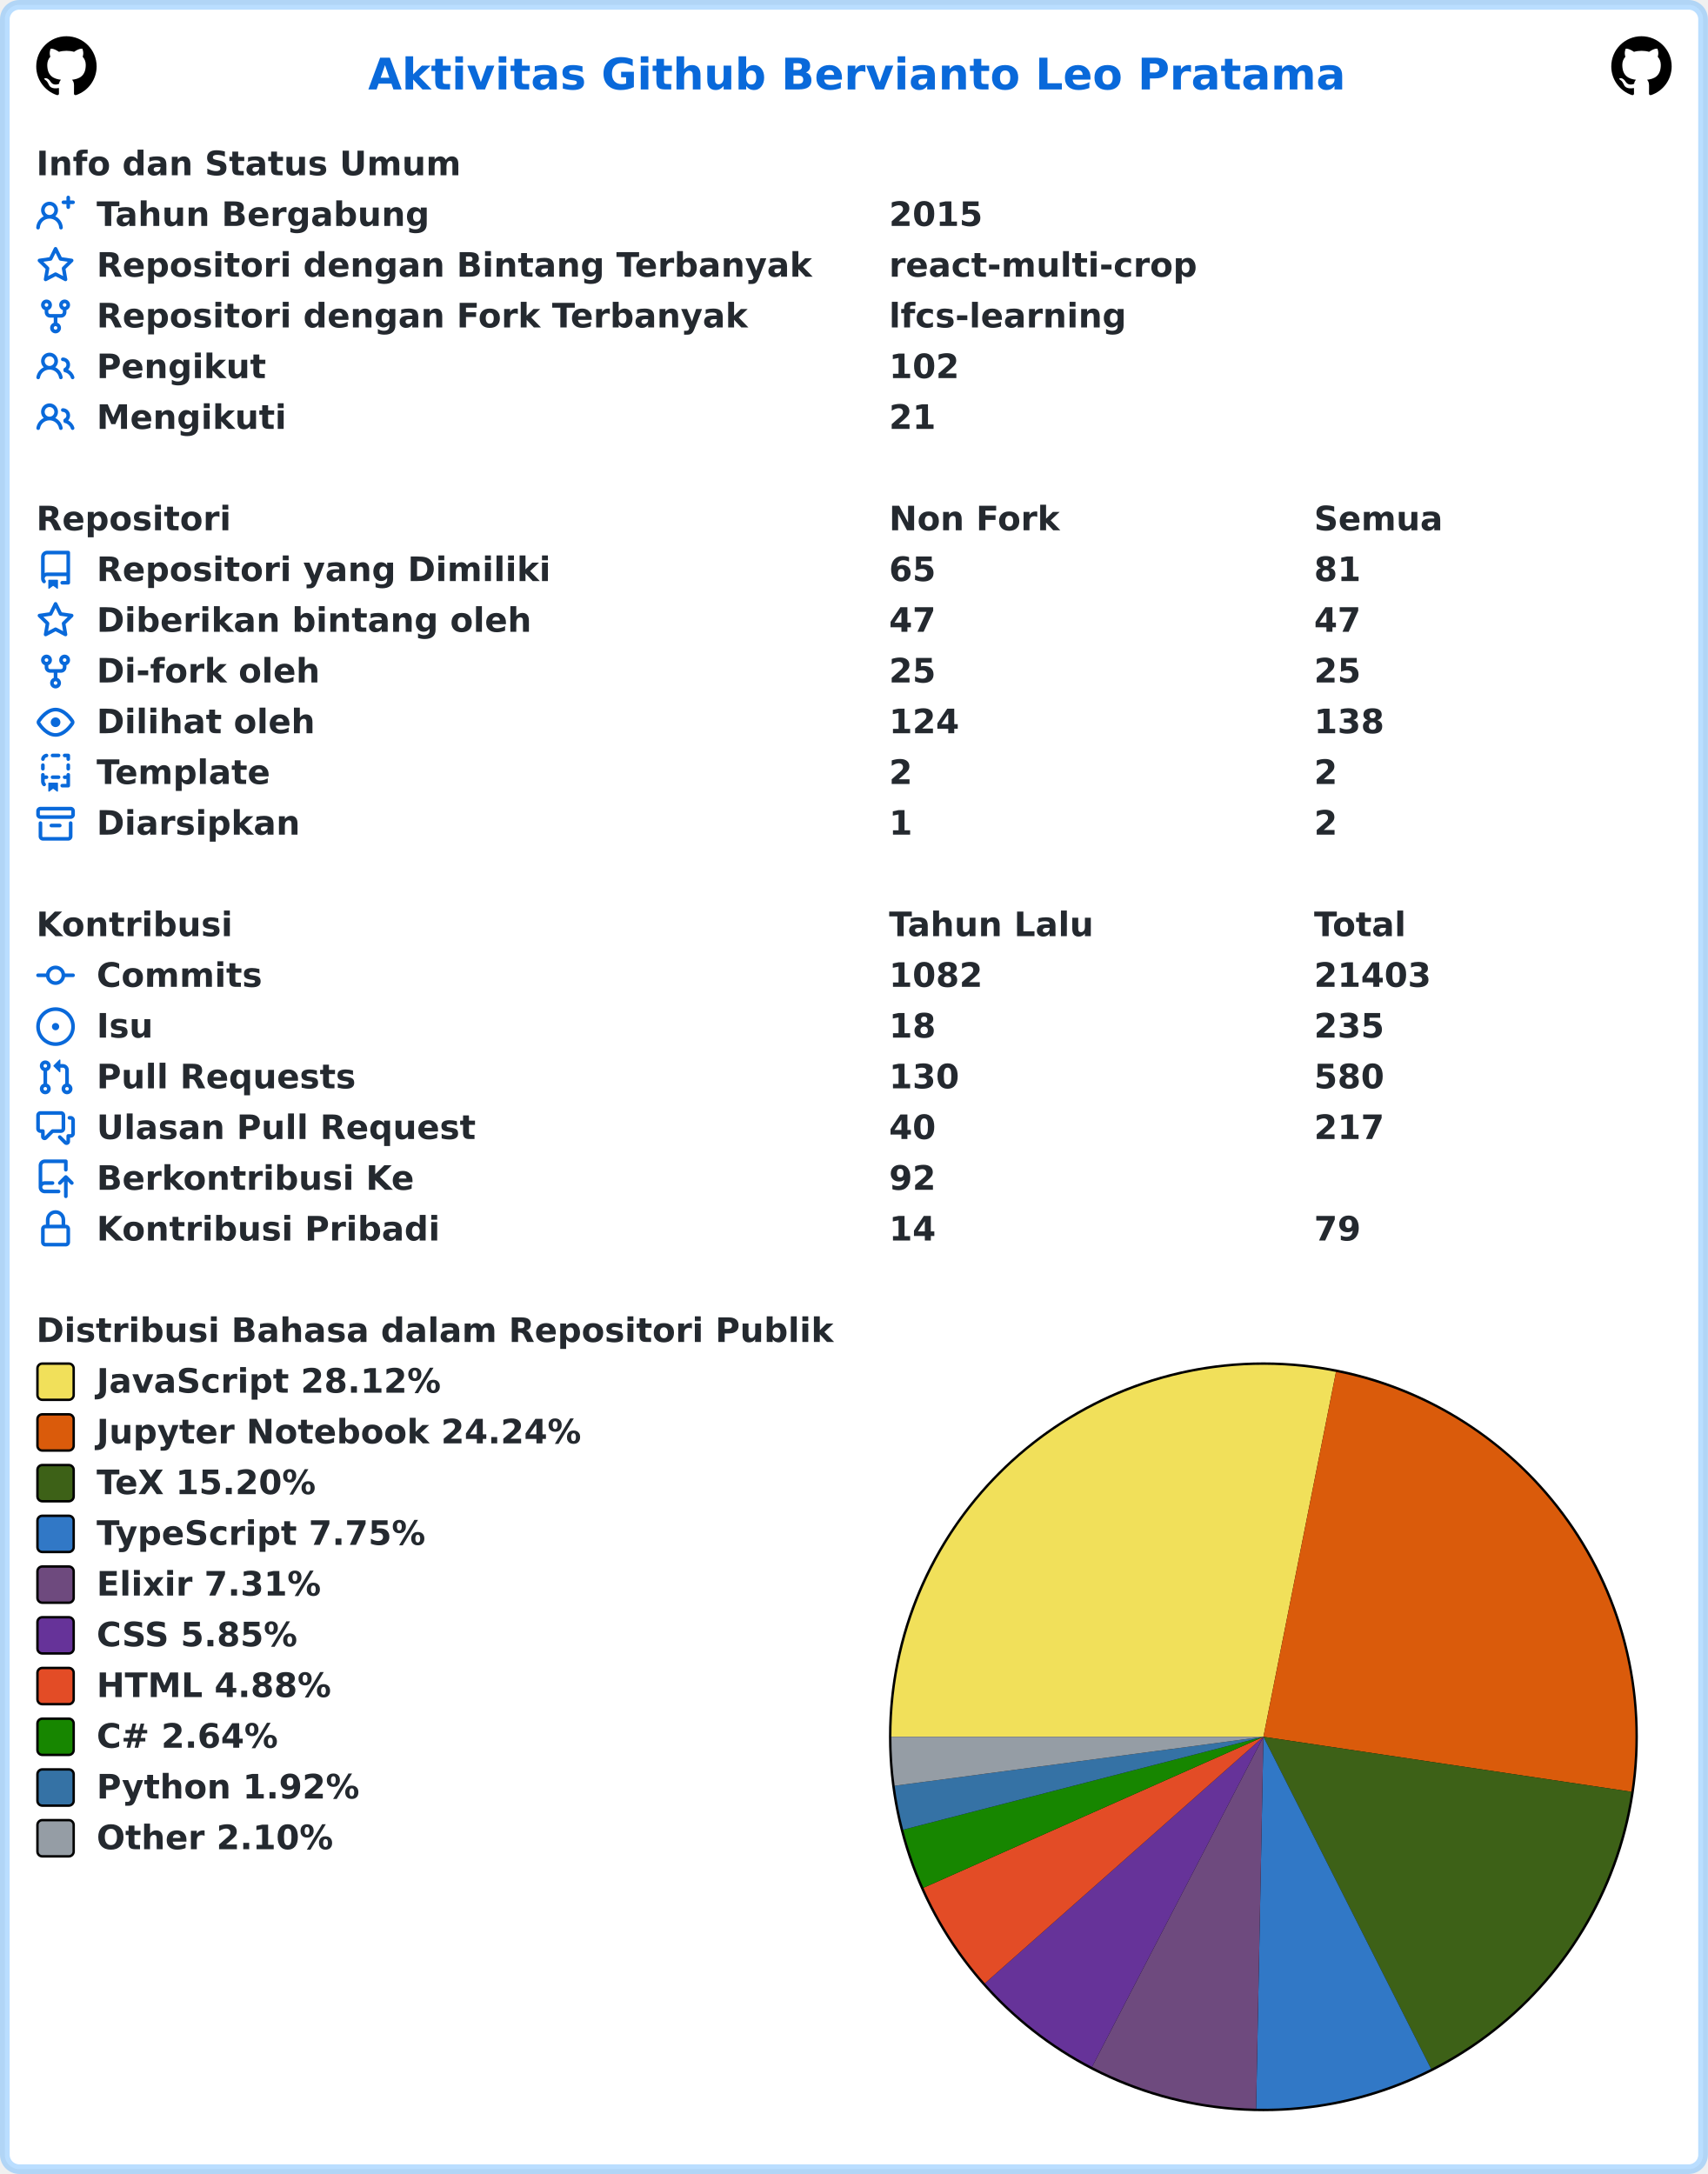
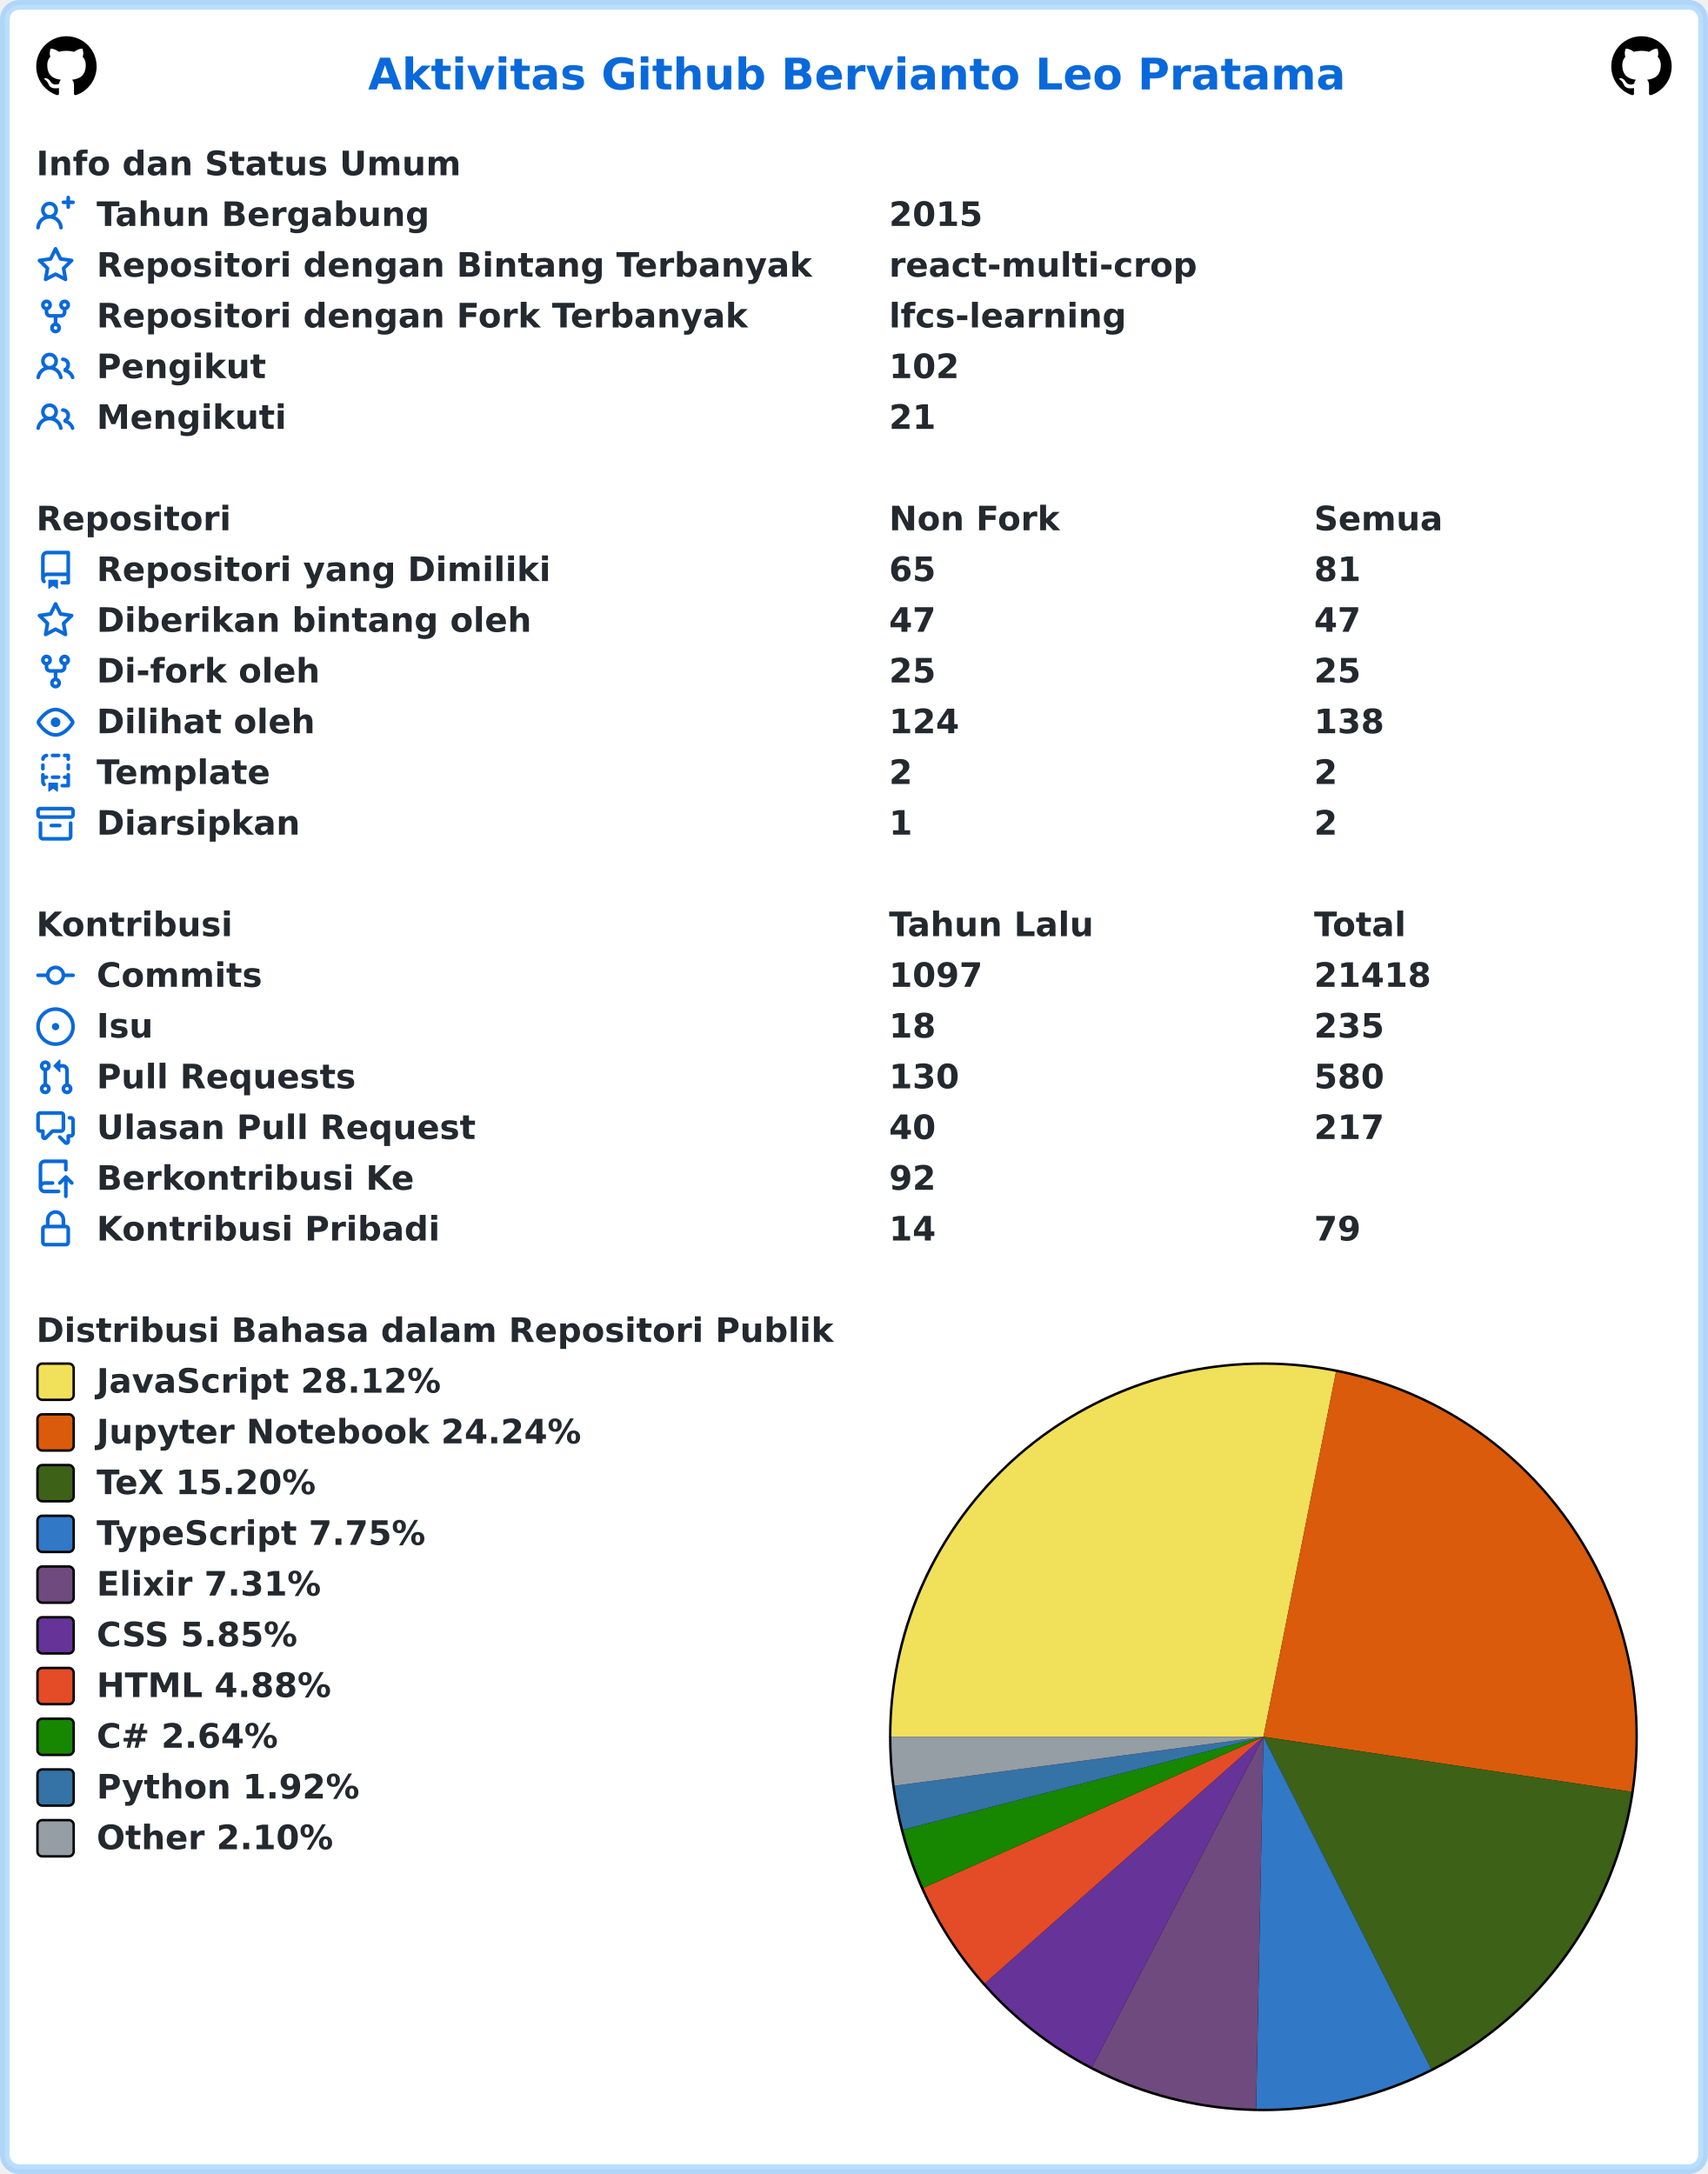
<svg xmlns="http://www.w3.org/2000/svg" width="707" height="900" viewBox="0 0 707 900" lang="id" xml:lang="id">
  <rect x="2" y="2" stroke-width="4" rx="6" width="703" height="896" stroke="rgba(84,174,255,0.4)" fill="#ffffff" />
  <g font-weight="600" font-size="110pt" font-family="Verdana,Geneva,DejaVu Sans,sans-serif" text-rendering="geometricPrecision">
    <text x="1239" y="301" lengthAdjust="spacingAndGlyphs" textLength="3261" transform="scale(0.123)" fill="#0969da">Aktivitas Github Bervianto Leo Pratama</text>
    <svg x="15" y="15" width="25" height="25" viewBox="0 0 16 16">
      <path fill="#000000" fill-rule="evenodd" d="M8 0C3.58 0 0 3.58 0 8c0 3.54 2.29 6.53 5.47 7.59.4.07.55-.17.55-.38 0-.19-.01-.82-.01-1.49-2.01.37-2.53-.49-2.69-.94-.09-.23-.48-.94-.82-1.13-.28-.15-.68-.52-.01-.53.63-.01 1.08.58 1.23.82.72 1.21 1.87.87 2.33.66.07-.52.28-.87.51-1.07-1.78-.2-3.64-.89-3.64-3.95 0-.87.31-1.59.82-2.15-.08-.2-.36-1.02.08-2.12 0 0 .67-.21 2.2.82.64-.18 1.32-.27 2-.27.68 0 1.36.09 2 .27 1.53-1.04 2.2-.82 2.2-.82.44 1.1.16 1.92.08 2.12.51.56.82 1.27.82 2.15 0 3.07-1.87 3.75-3.65 3.95.29.25.54.73.54 1.48 0 1.07-.01 1.93-.01 2.2 0 .21.15.46.55.38A8.013 8.013 0 0016 8c0-4.42-3.58-8-8-8z" />
    </svg>
    <svg x="667" y="15" width="25" height="25" viewBox="0 0 16 16">
      <path fill="#000000" fill-rule="evenodd" d="M8 0C3.58 0 0 3.58 0 8c0 3.54 2.29 6.53 5.47 7.59.4.07.55-.17.55-.38 0-.19-.01-.82-.01-1.49-2.01.37-2.53-.49-2.69-.94-.09-.23-.48-.94-.82-1.13-.28-.15-.68-.52-.01-.53.63-.01 1.08.58 1.23.82.72 1.21 1.87.87 2.33.66.07-.52.28-.87.51-1.07-1.78-.2-3.64-.89-3.64-3.95 0-.87.31-1.59.82-2.15-.08-.2-.36-1.02.08-2.12 0 0 .67-.21 2.2.82.64-.18 1.32-.27 2-.27.68 0 1.36.09 2 .27 1.53-1.04 2.2-.82 2.2-.82.44 1.1.16 1.92.08 2.12.51.56.82 1.27.82 2.15 0 3.07-1.87 3.75-3.65 3.95.29.25.54.73.54 1.48 0 1.07-.01 1.93-.01 2.2 0 .21.15.46.55.38A8.013 8.013 0 0016 8c0-4.42-3.58-8-8-8z" />
    </svg>
    <g transform="translate(0, 60)" fill="#24292f">
      <g transform="translate(15, 0)">
        <g transform="scale(0.095)">
          <text x="0" y="132" textLength="1852" lengthAdjust="spacingAndGlyphs">Info dan Status Umum</text>
        </g>
      </g>
      <g transform="translate(15, 21)">
        <path fill="#0969da" fill-rule="evenodd" d="M13.25 0a.75.75 0 01.75.75V2h1.25a.75.75 0 010 1.5H14v1.25a.75.75 0 01-1.5 0V3.5h-1.25a.75.75 0 010-1.5h1.25V.75a.75.75 0 01.75-.75zM5.5 4a2 2 0 100 4 2 2 0 000-4zm2.4 4.548a3.5 3.5 0 10-4.799 0 5.527 5.527 0 00-3.1 4.66.75.75 0 101.498.085A4.01 4.01 0 015.5 9.5a4.01 4.01 0 014.001 3.793.75.75 0 101.498-.086 5.527 5.527 0 00-3.1-4.659z" />
        <g transform="scale(0.095)">
          <text lengthAdjust="spacingAndGlyphs" textLength="1478" x="263" y="132">Tahun Bergabung</text>
          <text lengthAdjust="spacingAndGlyphs" textLength="420" x="3716" y="132">2015</text>
        </g>
      </g>
      <g transform="translate(15, 42)">
        <path fill="#0969da" fill-rule="evenodd" d="M8 .25a.75.75 0 01.673.418l1.882 3.815 4.21.612a.75.75 0 01.416 1.279l-3.046 2.97.719 4.192a.75.75 0 01-1.088.791L8 12.347l-3.766 1.98a.75.75 0 01-1.088-.79l.72-4.194L.818 6.374a.75.75 0 01.416-1.28l4.21-.611L7.327.668A.75.75 0 018 .25zm0 2.445L6.615 5.5a.75.75 0 01-.564.41l-3.097.45 2.24 2.184a.75.75 0 01.216.664l-.528 3.084 2.769-1.456a.75.75 0 01.698 0l2.77 1.456-.53-3.084a.75.75 0 01.216-.664l2.24-2.183-3.096-.45a.75.75 0 01-.564-.41L8 2.694v.001z" />
        <g transform="scale(0.095)">
          <text lengthAdjust="spacingAndGlyphs" textLength="3126" x="263" y="132">Repositori dengan Bintang Terbanyak</text>
          <text lengthAdjust="spacingAndGlyphs" textLength="1330" x="3716" y="132">react-multi-crop</text>
        </g>
      </g>
      <g transform="translate(15, 63)">
        <path fill="#0969da" fill-rule="evenodd" d="M5 3.25a.75.75 0 11-1.5 0 .75.75 0 011.5 0zm0 2.122a2.25 2.25 0 10-1.5 0v.878A2.25 2.25 0 005.75 8.5h1.5v2.128a2.251 2.251 0 101.5 0V8.5h1.5a2.25 2.25 0 002.25-2.25v-.878a2.25 2.25 0 10-1.5 0v.878a.75.75 0 01-.75.75h-4.5A.75.75 0 015 6.25v-.878zm3.75 7.378a.75.75 0 11-1.5 0 .75.75 0 011.5 0zm3-8.75a.75.75 0 100-1.5.75.75 0 000 1.5z" />
        <g transform="scale(0.095)">
          <text lengthAdjust="spacingAndGlyphs" textLength="2846" x="263" y="132">Repositori dengan Fork Terbanyak</text>
          <text lengthAdjust="spacingAndGlyphs" textLength="1018" x="3716" y="132">lfcs-learning</text>
        </g>
      </g>
      <g transform="translate(15, 84)">
        <path fill="#0969da" fill-rule="evenodd" d="M5.5 3.5a2 2 0 100 4 2 2 0 000-4zM2 5.5a3.5 3.5 0 115.898 2.549 5.507 5.507 0 013.034 4.084.75.75 0 11-1.482.235 4.001 4.001 0 00-7.9 0 .75.75 0 01-1.482-.236A5.507 5.507 0 013.102 8.05 3.49 3.49 0 012 5.5zM11 4a.75.75 0 100 1.5 1.5 1.5 0 01.666 2.844.75.75 0 00-.416.672v.352a.75.75 0 00.574.73c1.2.289 2.162 1.2 2.522 2.372a.75.75 0 101.434-.44 5.01 5.01 0 00-2.56-3.012A3 3 0 0011 4z" />
        <g transform="scale(0.095)">
          <text lengthAdjust="spacingAndGlyphs" textLength="723" x="263" y="132">Pengikut</text>
          <text lengthAdjust="spacingAndGlyphs" textLength="315" x="3716" y="132">102</text>
        </g>
      </g>
      <g transform="translate(15, 105)">
        <path fill="#0969da" fill-rule="evenodd" d="M5.5 3.5a2 2 0 100 4 2 2 0 000-4zM2 5.5a3.5 3.5 0 115.898 2.549 5.507 5.507 0 013.034 4.084.75.75 0 11-1.482.235 4.001 4.001 0 00-7.9 0 .75.75 0 01-1.482-.236A5.507 5.507 0 013.102 8.05 3.49 3.49 0 012 5.5zM11 4a.75.75 0 100 1.5 1.5 1.5 0 01.666 2.844.75.75 0 00-.416.672v.352a.75.75 0 00.574.73c1.2.289 2.162 1.2 2.522 2.372a.75.75 0 101.434-.44 5.01 5.01 0 00-2.56-3.012A3 3 0 0011 4z" />
        <g transform="scale(0.095)">
          <text lengthAdjust="spacingAndGlyphs" textLength="813" x="263" y="132">Mengikuti</text>
          <text lengthAdjust="spacingAndGlyphs" textLength="210" x="3716" y="132">21</text>
        </g>
      </g>
    </g>
    <g transform="translate(0, 207)" fill="#24292f">
      <g transform="translate(15, 0)">
        <g transform="scale(0.095)">
          <text x="0" y="132" textLength="832" lengthAdjust="spacingAndGlyphs">Repositori</text>
          <text x="3716" y="132" textLength="740" lengthAdjust="spacingAndGlyphs">Non Fork</text>
          <text x="5568" y="132" textLength="573" lengthAdjust="spacingAndGlyphs">Semua</text>
        </g>
      </g>
      <g transform="translate(15, 21)">
        <path fill="#0969da" fill-rule="evenodd" d="M2 2.5A2.5 2.5 0 014.5 0h8.75a.75.75 0 01.75.75v12.5a.75.75 0 01-.75.75h-2.5a.75.75 0 110-1.5h1.75v-2h-8a1 1 0 00-.714 1.7.75.75 0 01-1.072 1.05A2.495 2.495 0 012 11.5v-9zm10.5-1V9h-8c-.356 0-.694.074-1 .208V2.5a1 1 0 011-1h8zM5 12.25v3.25a.25.25 0 00.4.2l1.45-1.087a.25.25 0 01.3 0L8.6 15.7a.25.25 0 00.4-.2v-3.25a.25.25 0 00-.25-.25h-3.5a.25.25 0 00-.25.25z" />
        <g transform="scale(0.095)">
          <text lengthAdjust="spacingAndGlyphs" textLength="1962" x="263" y="132">Repositori yang Dimiliki</text>
          <text lengthAdjust="spacingAndGlyphs" textLength="210" x="3716" y="132">65</text>
          <text lengthAdjust="spacingAndGlyphs" textLength="210" x="5568" y="132">81</text>
        </g>
      </g>
      <g transform="translate(15, 42)">
        <path fill="#0969da" fill-rule="evenodd" d="M8 .25a.75.75 0 01.673.418l1.882 3.815 4.21.612a.75.75 0 01.416 1.279l-3.046 2.97.719 4.192a.75.75 0 01-1.088.791L8 12.347l-3.766 1.98a.75.75 0 01-1.088-.79l.72-4.194L.818 6.374a.75.75 0 01.416-1.28l4.21-.611L7.327.668A.75.75 0 018 .25zm0 2.445L6.615 5.5a.75.75 0 01-.564.41l-3.097.45 2.24 2.184a.75.75 0 01.216.664l-.528 3.084 2.769-1.456a.75.75 0 01.698 0l2.77 1.456-.53-3.084a.75.75 0 01.216-.664l2.24-2.183-3.096-.45a.75.75 0 01-.564-.41L8 2.694v.001z" />
        <g transform="scale(0.095)">
          <text lengthAdjust="spacingAndGlyphs" textLength="1887" x="263" y="132">Diberikan bintang oleh</text>
          <text lengthAdjust="spacingAndGlyphs" textLength="210" x="3716" y="132">47</text>
          <text lengthAdjust="spacingAndGlyphs" textLength="210" x="5568" y="132">47</text>
        </g>
      </g>
      <g transform="translate(15, 63)">
        <path fill="#0969da" fill-rule="evenodd" d="M5 3.25a.75.75 0 11-1.5 0 .75.75 0 011.5 0zm0 2.122a2.25 2.25 0 10-1.5 0v.878A2.25 2.25 0 005.75 8.5h1.5v2.128a2.251 2.251 0 101.5 0V8.5h1.5a2.25 2.25 0 002.25-2.25v-.878a2.25 2.25 0 10-1.5 0v.878a.75.75 0 01-.75.75h-4.5A.75.75 0 015 6.25v-.878zm3.75 7.378a.75.75 0 11-1.5 0 .75.75 0 011.5 0zm3-8.75a.75.75 0 100-1.5.75.75 0 000 1.5z" />
        <g transform="scale(0.095)">
          <text lengthAdjust="spacingAndGlyphs" textLength="963" x="263" y="132">Di-fork oleh</text>
          <text lengthAdjust="spacingAndGlyphs" textLength="210" x="3716" y="132">25</text>
          <text lengthAdjust="spacingAndGlyphs" textLength="210" x="5568" y="132">25</text>
        </g>
      </g>
      <g transform="translate(15, 84)">
        <path fill="#0969da" fill-rule="evenodd" d="M1.679 7.932c.412-.621 1.242-1.75 2.366-2.717C5.175 4.242 6.527 3.5 8 3.5c1.473 0 2.824.742 3.955 1.715 1.124.967 1.954 2.096 2.366 2.717a.119.119 0 010 .136c-.412.621-1.242 1.75-2.366 2.717C10.825 11.758 9.473 12.5 8 12.5c-1.473 0-2.824-.742-3.955-1.715C2.92 9.818 2.09 8.69 1.679 8.068a.119.119 0 010-.136zM8 2c-1.981 0-3.67.992-4.933 2.078C1.797 5.169.88 6.423.43 7.1a1.619 1.619 0 000 1.798c.45.678 1.367 1.932 2.637 3.024C4.329 13.008 6.019 14 8 14c1.981 0 3.67-.992 4.933-2.078 1.27-1.091 2.187-2.345 2.637-3.023a1.619 1.619 0 000-1.798c-.45-.678-1.367-1.932-2.637-3.023C11.671 2.992 9.981 2 8 2zm0 8a2 2 0 100-4 2 2 0 000 4z" />
        <g transform="scale(0.095)">
          <text lengthAdjust="spacingAndGlyphs" textLength="944" x="263" y="132">Dilihat oleh</text>
          <text lengthAdjust="spacingAndGlyphs" textLength="315" x="3716" y="132">124</text>
          <text lengthAdjust="spacingAndGlyphs" textLength="315" x="5568" y="132">138</text>
        </g>
      </g>
      <g transform="translate(15, 105)">
        <path fill="#0969da" fill-rule="evenodd" d="M6 .75A.75.75 0 016.75 0h2.5a.75.75 0 010 1.5h-2.5A.75.75 0 016 .75zm5 0a.75.75 0 01.75-.75h1.5a.75.75 0 01.75.75v1.5a.75.75 0 01-1.5 0V1.5h-.75A.75.75 0 0111 .75zM4.992.662a.75.75 0 01-.636.848c-.436.063-.783.41-.846.846a.75.75 0 01-1.485-.212A2.501 2.501 0 014.144.025a.75.75 0 01.848.637zM2.75 4a.75.75 0 01.75.75v1.5a.75.75 0 01-1.5 0v-1.5A.75.75 0 012.75 4zm10.5 0a.75.75 0 01.75.75v1.5a.75.75 0 01-1.5 0v-1.5a.75.75 0 01.75-.75zM2.75 8a.75.75 0 01.75.75v.268A1.72 1.72 0 013.75 9h.5a.75.75 0 010 1.5h-.5a.25.25 0 00-.25.25v.75c0 .28.114.532.3.714a.75.75 0 01-1.05 1.072A2.495 2.495 0 012 11.5V8.75A.75.75 0 012.75 8zm10.5 0a.75.75 0 01.75.75v4.5a.75.75 0 01-.75.75h-2.5a.75.75 0 010-1.5h1.75v-2h-.75a.75.75 0 010-1.5h.75v-.25a.75.75 0 01.75-.75zM6 9.75A.75.75 0 016.75 9h2.5a.75.75 0 010 1.5h-2.5A.75.75 0 016 9.75zm-1 2.5v3.25a.25.25 0 00.4.2l1.45-1.087a.25.25 0 01.3 0L8.6 15.7a.25.25 0 00.4-.2v-3.25a.25.25 0 00-.25-.25h-3.5a.25.25 0 00-.25.25z" />
        <g transform="scale(0.095)">
          <text lengthAdjust="spacingAndGlyphs" textLength="783" x="263" y="132">Template</text>
          <text lengthAdjust="spacingAndGlyphs" textLength="105" x="3716" y="132">2</text>
          <text lengthAdjust="spacingAndGlyphs" textLength="105" x="5568" y="132">2</text>
        </g>
      </g>
      <g transform="translate(15, 126)">
        <path fill="#0969da" fill-rule="evenodd" d="M1.75 2.5a.25.25 0 00-.25.25v1.5c0 .138.112.25.25.25h12.5a.25.25 0 00.25-.25v-1.5a.25.25 0 00-.25-.25H1.75zM0 2.75C0 1.784.784 1 1.75 1h12.5c.966 0 1.75.784 1.75 1.75v1.5A1.75 1.75 0 0114.25 6H1.75A1.75 1.75 0 010 4.25v-1.5zM1.75 7a.75.75 0 01.75.75v5.5c0 .138.112.25.25.25h10.5a.25.25 0 00.25-.25v-5.5a.75.75 0 111.5 0v5.5A1.75 1.75 0 0113.25 15H2.75A1.75 1.75 0 011 13.25v-5.5A.75.75 0 011.75 7zm4.5 1a.75.75 0 000 1.5h3.5a.75.75 0 100-1.5h-3.5z" />
        <g transform="scale(0.095)">
          <text lengthAdjust="spacingAndGlyphs" textLength="880" x="263" y="132">Diarsipkan</text>
          <text lengthAdjust="spacingAndGlyphs" textLength="105" x="3716" y="132">1</text>
          <text lengthAdjust="spacingAndGlyphs" textLength="105" x="5568" y="132">2</text>
        </g>
      </g>
    </g>
    <g transform="translate(0, 375)" fill="#24292f">
      <g transform="translate(15, 0)">
        <g transform="scale(0.095)">
          <text x="0" y="132" textLength="834" lengthAdjust="spacingAndGlyphs">Kontribusi</text>
          <text x="3716" y="132" textLength="914" lengthAdjust="spacingAndGlyphs">Tahun Lalu</text>
          <text x="5568" y="132" textLength="414" lengthAdjust="spacingAndGlyphs">Total</text>
        </g>
      </g>
      <g transform="translate(15, 21)">
        <path fill="#0969da" fill-rule="evenodd" d="M10.5 7.75a2.5 2.5 0 11-5 0 2.5 2.5 0 015 0zm1.43.75a4.002 4.002 0 01-7.86 0H.75a.75.75 0 110-1.5h3.32a4.001 4.001 0 017.86 0h3.32a.75.75 0 110 1.5h-3.32z" />
        <g transform="scale(0.095)">
          <text lengthAdjust="spacingAndGlyphs" textLength="734" x="263" y="132">Commits</text>
-           <text lengthAdjust="spacingAndGlyphs" textLength="420" x="3716" y="132">1082</text>
-           <text lengthAdjust="spacingAndGlyphs" textLength="525" x="5568" y="132">21403</text>
+           <text lengthAdjust="spacingAndGlyphs" textLength="420" x="3716" y="132">1097</text>
+           <text lengthAdjust="spacingAndGlyphs" textLength="525" x="5568" y="132">21418</text>
        </g>
      </g>
      <g transform="translate(15, 42)">
        <path fill="#0969da" d="M8 9.5a1.5 1.5 0 100-3 1.5 1.5 0 000 3z" />
        <path fill="#0969da" fill-rule="evenodd" d="M8 0a8 8 0 100 16A8 8 0 008 0zM1.5 8a6.5 6.5 0 1113 0 6.5 6.5 0 01-13 0z" />
        <g transform="scale(0.095)">
          <text lengthAdjust="spacingAndGlyphs" textLength="238" x="263" y="132">Isu</text>
          <text lengthAdjust="spacingAndGlyphs" textLength="210" x="3716" y="132">18</text>
          <text lengthAdjust="spacingAndGlyphs" textLength="315" x="5568" y="132">235</text>
        </g>
      </g>
      <g transform="translate(15, 63)">
        <path fill="#0969da" fill-rule="evenodd" d="M7.177 3.073L9.573.677A.25.25 0 0110 .854v4.792a.25.25 0 01-.427.177L7.177 3.427a.25.25 0 010-.354zM3.75 2.5a.75.75 0 100 1.5.75.75 0 000-1.5zm-2.25.75a2.25 2.25 0 113 2.122v5.256a2.251 2.251 0 11-1.5 0V5.372A2.25 2.25 0 011.5 3.25zM11 2.5h-1V4h1a1 1 0 011 1v5.628a2.251 2.251 0 101.5 0V5A2.5 2.5 0 0011 2.5zm1 10.25a.75.75 0 111.5 0 .75.75 0 01-1.5 0zM3.75 12a.75.75 0 100 1.5.75.75 0 000-1.5z" />
        <g transform="scale(0.095)">
          <text lengthAdjust="spacingAndGlyphs" textLength="1113" x="263" y="132">Pull Requests</text>
          <text lengthAdjust="spacingAndGlyphs" textLength="315" x="3716" y="132">130</text>
          <text lengthAdjust="spacingAndGlyphs" textLength="315" x="5568" y="132">580</text>
        </g>
      </g>
      <g transform="translate(15, 84)">
        <path fill="#0969da" fill-rule="evenodd" d="M1.5 2.75a.25.25 0 01.25-.25h8.5a.25.25 0 01.25.25v5.5a.25.25 0 01-.25.25h-3.5a.75.75 0 00-.53.22L3.5 11.44V9.25a.75.75 0 00-.75-.75h-1a.25.25 0 01-.25-.25v-5.5zM1.75 1A1.75 1.75 0 000 2.75v5.5C0 9.216.784 10 1.75 10H2v1.543a1.457 1.457 0 002.487 1.03L7.061 10h3.189A1.75 1.75 0 0012 8.25v-5.5A1.75 1.75 0 0010.25 1h-8.5zM14.5 4.75a.25.25 0 00-.25-.25h-.5a.75.75 0 110-1.5h.5c.966 0 1.75.784 1.75 1.75v5.5A1.75 1.75 0 0114.25 12H14v1.543a1.457 1.457 0 01-2.487 1.03L9.22 12.28a.75.75 0 111.06-1.06l2.22 2.22v-2.19a.75.75 0 01.75-.75h1a.25.25 0 00.25-.25v-5.5z" />
        <g transform="scale(0.095)">
          <text lengthAdjust="spacingAndGlyphs" textLength="1640" x="263" y="132">Ulasan Pull Request</text>
          <text lengthAdjust="spacingAndGlyphs" textLength="210" x="3716" y="132">40</text>
          <text lengthAdjust="spacingAndGlyphs" textLength="315" x="5568" y="132">217</text>
        </g>
      </g>
      <g transform="translate(15, 105)">
        <path fill="#0969da" fill-rule="evenodd" d="M1 2.5A2.5 2.5 0 013.5 0h8.75a.75.75 0 01.75.75v3.5a.75.75 0 01-1.5 0V1.5h-8a1 1 0 00-1 1v6.708A2.492 2.492 0 013.5 9h3.25a.75.75 0 010 1.5H3.5a1 1 0 100 2h5.75a.75.75 0 010 1.5H3.5A2.5 2.5 0 011 11.5v-9zm13.23 7.79a.75.75 0 001.06-1.06l-2.505-2.505a.75.75 0 00-1.06 0L9.22 9.229a.75.75 0 001.06 1.061l1.225-1.224v6.184a.75.75 0 001.5 0V9.066l1.224 1.224z" />
        <g transform="scale(0.095)">
          <text lengthAdjust="spacingAndGlyphs" textLength="1366" x="263" y="132">Berkontribusi Ke</text>
          <text lengthAdjust="spacingAndGlyphs" textLength="210" x="3716" y="132">92</text>
        </g>
      </g>
      <g transform="translate(15, 126)">
        <path fill="#0969da" fill-rule="evenodd" d="M4 4v2h-.25A1.75 1.75 0 002 7.75v5.5c0 .966.784 1.75 1.75 1.75h8.5A1.75 1.75 0 0014 13.25v-5.5A1.75 1.75 0 0012.25 6H12V4a4 4 0 10-8 0zm6.5 2V4a2.5 2.5 0 00-5 0v2h5zM12 7.5h.25a.25.25 0 01.25.25v5.5a.25.25 0 01-.25.25h-8.5a.25.25 0 01-.25-.25v-5.5a.25.25 0 01.25-.25H12z" />
        <g transform="scale(0.095)">
          <text lengthAdjust="spacingAndGlyphs" textLength="1456" x="263" y="132">Kontribusi Pribadi</text>
          <text lengthAdjust="spacingAndGlyphs" textLength="210" x="3716" y="132">14</text>
          <text lengthAdjust="spacingAndGlyphs" textLength="210" x="5568" y="132">79</text>
        </g>
      </g>
    </g>
    <g transform="translate(0, 543)" fill="#24292f">
      <g transform="translate(15, 0)">
        <g transform="scale(0.095)">
          <text x="0" y="132" textLength="3438" lengthAdjust="spacingAndGlyphs">Distribusi Bahasa dalam Repositori Publik</text>
        </g>
      </g>
      <g transform="translate(368, 21)">
        <circle cx="155" cy="155" r="155" fill="#000000" />
      </g>
      <g transform="translate(369, 22)">
        <path fill-rule="evenodd" fill="#f1e05a" d="M 0.0,154 A 154 154 0 0 1 184.043 2.959 L 154,154 Z" />
        <path fill-rule="evenodd" fill="#DA5B0B" d="M 184.043,2.959 A 154 154 0 0 1 306.308 176.767 L 154,154 Z" />
        <path fill-rule="evenodd" fill="#3D6117" d="M 306.308,176.767 A 154 154 0 0 1 223.404 291.474 L 154,154 Z" />
        <path fill-rule="evenodd" fill="#3178c6" d="M 223.404,291.474 A 154 154 0 0 1 150.973 307.97 L 154,154 Z" />
        <path fill-rule="evenodd" fill="#6e4a7e" d="M 150.973,307.97 A 154 154 0 0 1 83.042 290.678 L 154,154 Z" />
        <path fill-rule="evenodd" fill="#663399" d="M 83.042,290.678 A 154 154 0 0 1 38.682 256.067 L 154,154 Z" />
        <path fill-rule="evenodd" fill="#e34c26" d="M 38.682,256.067 A 154 154 0 0 1 13.262 216.521 L 154,154 Z" />
        <path fill-rule="evenodd" fill="#178600" d="M 13.262,216.521 A 154 154 0 0 1 4.88 192.461 L 154,154 Z" />
        <path fill-rule="evenodd" fill="#3572A5" d="M 4.88,192.461 A 154 154 0 0 1 1.341 174.278 L 154,154 Z" />
        <path fill-rule="evenodd" fill="#959da5" d="M 1.341,174.278 A 154 154 0 0 1 0.0 154 L 154,154 Z" />
      </g>
      <g transform="translate(15, 21)">
        <rect x="0.5" y="0.5" rx="2" width="15" height="15" fill="#f1e05a" stroke-width="1" stroke="#000000" />
        <text transform="scale(0.095)" x="263" y="132" textLength="1516" lengthAdjust="spacingAndGlyphs">JavaScript 28.12%</text>
      </g>
      <g transform="translate(15, 42)">
        <rect x="0.5" y="0.5" rx="2" width="15" height="15" fill="#DA5B0B" stroke-width="1" stroke="#000000" />
        <text transform="scale(0.095)" x="263" y="132" textLength="2126" lengthAdjust="spacingAndGlyphs">Jupyter Notebook 24.24%</text>
      </g>
      <g transform="translate(15, 63)">
        <rect x="0.5" y="0.5" rx="2" width="15" height="15" fill="#3D6117" stroke-width="1" stroke="#000000" />
        <text transform="scale(0.095)" x="263" y="132" textLength="999" lengthAdjust="spacingAndGlyphs">TeX 15.20%</text>
      </g>
      <g transform="translate(15, 84)">
        <rect x="0.5" y="0.5" rx="2" width="15" height="15" fill="#3178c6" stroke-width="1" stroke="#000000" />
        <text transform="scale(0.095)" x="263" y="132" textLength="1462" lengthAdjust="spacingAndGlyphs">TypeScript 7.75%</text>
      </g>
      <g transform="translate(15, 105)">
        <rect x="0.5" y="0.5" rx="2" width="15" height="15" fill="#6e4a7e" stroke-width="1" stroke="#000000" />
        <text transform="scale(0.095)" x="263" y="132" textLength="987" lengthAdjust="spacingAndGlyphs">Elixir 7.31%</text>
      </g>
      <g transform="translate(15, 126)">
        <rect x="0.5" y="0.5" rx="2" width="15" height="15" fill="#663399" stroke-width="1" stroke="#000000" />
        <text transform="scale(0.095)" x="263" y="132" textLength="903" lengthAdjust="spacingAndGlyphs">CSS 5.85%</text>
      </g>
      <g transform="translate(15, 147)">
        <rect x="0.5" y="0.5" rx="2" width="15" height="15" fill="#e34c26" stroke-width="1" stroke="#000000" />
        <text transform="scale(0.095)" x="263" y="132" textLength="1036" lengthAdjust="spacingAndGlyphs">HTML 4.88%</text>
      </g>
      <g transform="translate(15, 168)">
        <rect x="0.5" y="0.5" rx="2" width="15" height="15" fill="#178600" stroke-width="1" stroke="#000000" />
        <text transform="scale(0.095)" x="263" y="132" textLength="831" lengthAdjust="spacingAndGlyphs">C# 2.64%</text>
      </g>
      <g transform="translate(15, 189)">
        <rect x="0.5" y="0.5" rx="2" width="15" height="15" fill="#3572A5" stroke-width="1" stroke="#000000" />
        <text transform="scale(0.095)" x="263" y="132" textLength="1149" lengthAdjust="spacingAndGlyphs">Python 1.92%</text>
      </g>
      <g transform="translate(15, 210)">
        <rect x="0.5" y="0.5" rx="2" width="15" height="15" fill="#959da5" stroke-width="1" stroke="#000000" />
        <text transform="scale(0.095)" x="263" y="132" textLength="1047" lengthAdjust="spacingAndGlyphs">Other 2.10%</text>
      </g>
    </g>
  </g>
</svg>
